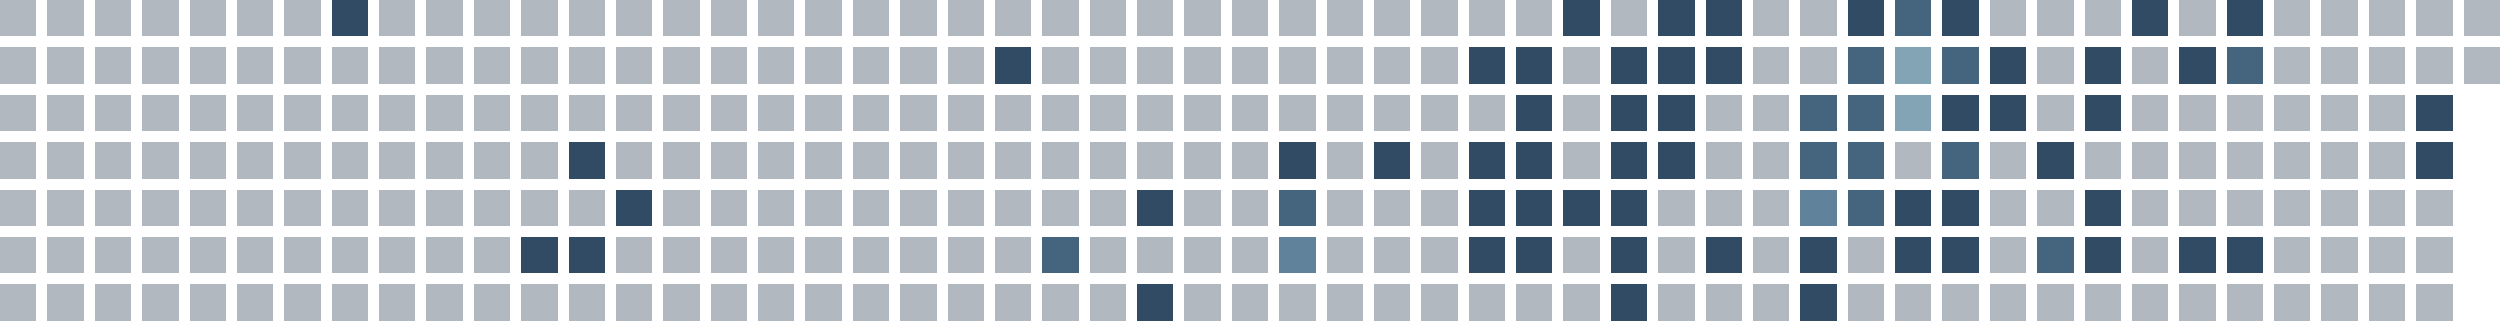
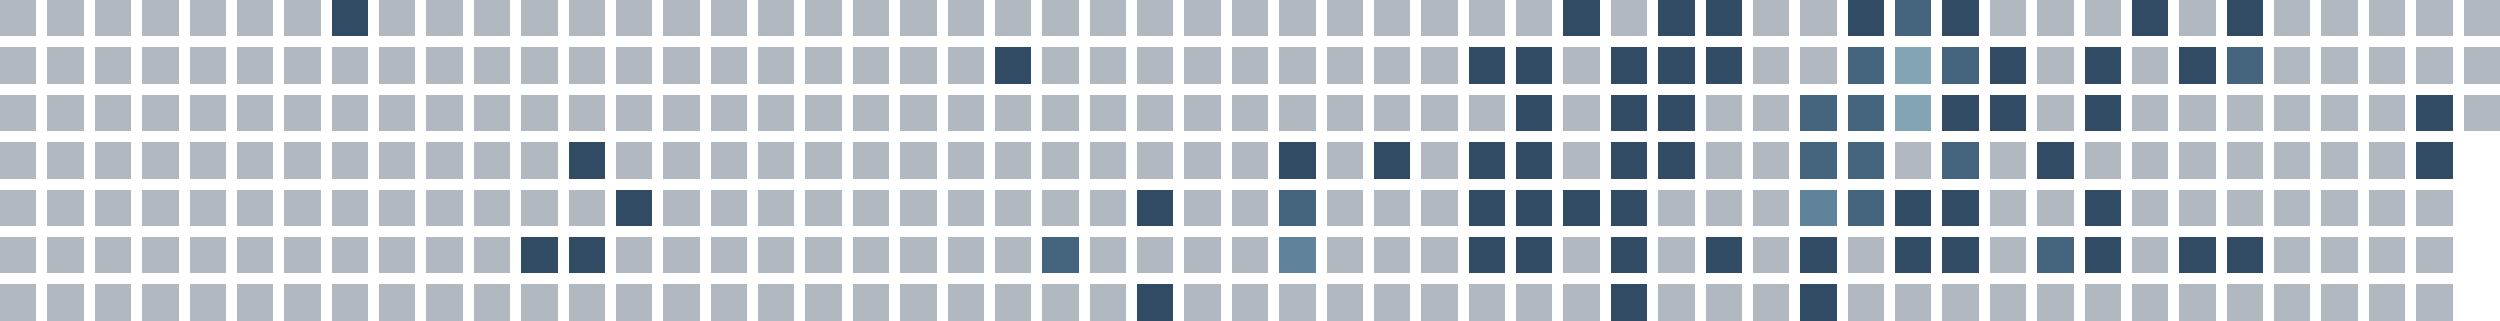
<svg xmlns="http://www.w3.org/2000/svg" viewBox="0 0 686 88" shape-rendering="crispEdges" role="img" aria-labelledby="title">
  <rect x="0" y="0" width="10" height="10" fill="#22364b" fill-opacity="0.35" />
  <rect x="0" y="13" width="10" height="10" fill="#22364b" fill-opacity="0.35" />
  <rect x="0" y="26" width="10" height="10" fill="#22364b" fill-opacity="0.35" />
  <rect x="0" y="39" width="10" height="10" fill="#22364b" fill-opacity="0.35" />
  <rect x="0" y="52" width="10" height="10" fill="#22364b" fill-opacity="0.35" />
  <rect x="0" y="65" width="10" height="10" fill="#22364b" fill-opacity="0.35" />
  <rect x="0" y="78" width="10" height="10" fill="#22364b" fill-opacity="0.35" />
  <rect x="13" y="0" width="10" height="10" fill="#22364b" fill-opacity="0.35" />
  <rect x="13" y="13" width="10" height="10" fill="#22364b" fill-opacity="0.35" />
  <rect x="13" y="26" width="10" height="10" fill="#22364b" fill-opacity="0.35" />
  <rect x="13" y="39" width="10" height="10" fill="#22364b" fill-opacity="0.35" />
  <rect x="13" y="52" width="10" height="10" fill="#22364b" fill-opacity="0.35" />
  <rect x="13" y="65" width="10" height="10" fill="#22364b" fill-opacity="0.35" />
  <rect x="13" y="78" width="10" height="10" fill="#22364b" fill-opacity="0.35" />
  <rect x="26" y="0" width="10" height="10" fill="#22364b" fill-opacity="0.35" />
  <rect x="26" y="13" width="10" height="10" fill="#22364b" fill-opacity="0.35" />
  <rect x="26" y="26" width="10" height="10" fill="#22364b" fill-opacity="0.35" />
  <rect x="26" y="39" width="10" height="10" fill="#22364b" fill-opacity="0.35" />
  <rect x="26" y="52" width="10" height="10" fill="#22364b" fill-opacity="0.35" />
  <rect x="26" y="65" width="10" height="10" fill="#22364b" fill-opacity="0.35" />
  <rect x="26" y="78" width="10" height="10" fill="#22364b" fill-opacity="0.35" />
  <rect x="39" y="0" width="10" height="10" fill="#22364b" fill-opacity="0.35" />
  <rect x="39" y="13" width="10" height="10" fill="#22364b" fill-opacity="0.35" />
  <rect x="39" y="26" width="10" height="10" fill="#22364b" fill-opacity="0.35" />
  <rect x="39" y="39" width="10" height="10" fill="#22364b" fill-opacity="0.35" />
  <rect x="39" y="52" width="10" height="10" fill="#22364b" fill-opacity="0.35" />
  <rect x="39" y="65" width="10" height="10" fill="#22364b" fill-opacity="0.35" />
  <rect x="39" y="78" width="10" height="10" fill="#22364b" fill-opacity="0.35" />
  <rect x="52" y="0" width="10" height="10" fill="#22364b" fill-opacity="0.35" />
  <rect x="52" y="13" width="10" height="10" fill="#22364b" fill-opacity="0.35" />
  <rect x="52" y="26" width="10" height="10" fill="#22364b" fill-opacity="0.35" />
  <rect x="52" y="39" width="10" height="10" fill="#22364b" fill-opacity="0.35" />
  <rect x="52" y="52" width="10" height="10" fill="#22364b" fill-opacity="0.35" />
  <rect x="52" y="65" width="10" height="10" fill="#22364b" fill-opacity="0.35" />
  <rect x="52" y="78" width="10" height="10" fill="#22364b" fill-opacity="0.35" />
  <rect x="65" y="0" width="10" height="10" fill="#22364b" fill-opacity="0.35" />
  <rect x="65" y="13" width="10" height="10" fill="#22364b" fill-opacity="0.35" />
  <rect x="65" y="26" width="10" height="10" fill="#22364b" fill-opacity="0.35" />
  <rect x="65" y="39" width="10" height="10" fill="#22364b" fill-opacity="0.35" />
  <rect x="65" y="52" width="10" height="10" fill="#22364b" fill-opacity="0.35" />
  <rect x="65" y="65" width="10" height="10" fill="#22364b" fill-opacity="0.35" />
  <rect x="65" y="78" width="10" height="10" fill="#22364b" fill-opacity="0.35" />
  <rect x="78" y="0" width="10" height="10" fill="#22364b" fill-opacity="0.35" />
  <rect x="78" y="13" width="10" height="10" fill="#22364b" fill-opacity="0.35" />
  <rect x="78" y="26" width="10" height="10" fill="#22364b" fill-opacity="0.35" />
  <rect x="78" y="39" width="10" height="10" fill="#22364b" fill-opacity="0.35" />
  <rect x="78" y="52" width="10" height="10" fill="#22364b" fill-opacity="0.35" />
  <rect x="78" y="65" width="10" height="10" fill="#22364b" fill-opacity="0.35" />
  <rect x="78" y="78" width="10" height="10" fill="#22364b" fill-opacity="0.35" />
  <rect x="91" y="0" width="10" height="10" fill="#304b63" fill-opacity="1" />
  <rect x="91" y="13" width="10" height="10" fill="#22364b" fill-opacity="0.35" />
  <rect x="91" y="26" width="10" height="10" fill="#22364b" fill-opacity="0.35" />
  <rect x="91" y="39" width="10" height="10" fill="#22364b" fill-opacity="0.35" />
  <rect x="91" y="52" width="10" height="10" fill="#22364b" fill-opacity="0.35" />
  <rect x="91" y="65" width="10" height="10" fill="#22364b" fill-opacity="0.35" />
  <rect x="91" y="78" width="10" height="10" fill="#22364b" fill-opacity="0.35" />
  <rect x="104" y="0" width="10" height="10" fill="#22364b" fill-opacity="0.35" />
  <rect x="104" y="13" width="10" height="10" fill="#22364b" fill-opacity="0.35" />
  <rect x="104" y="26" width="10" height="10" fill="#22364b" fill-opacity="0.35" />
  <rect x="104" y="39" width="10" height="10" fill="#22364b" fill-opacity="0.35" />
  <rect x="104" y="52" width="10" height="10" fill="#22364b" fill-opacity="0.35" />
  <rect x="104" y="65" width="10" height="10" fill="#22364b" fill-opacity="0.35" />
  <rect x="104" y="78" width="10" height="10" fill="#22364b" fill-opacity="0.35" />
  <rect x="117" y="0" width="10" height="10" fill="#22364b" fill-opacity="0.35" />
  <rect x="117" y="13" width="10" height="10" fill="#22364b" fill-opacity="0.35" />
  <rect x="117" y="26" width="10" height="10" fill="#22364b" fill-opacity="0.35" />
  <rect x="117" y="39" width="10" height="10" fill="#22364b" fill-opacity="0.35" />
  <rect x="117" y="52" width="10" height="10" fill="#22364b" fill-opacity="0.35" />
  <rect x="117" y="65" width="10" height="10" fill="#22364b" fill-opacity="0.35" />
  <rect x="117" y="78" width="10" height="10" fill="#22364b" fill-opacity="0.35" />
  <rect x="130" y="0" width="10" height="10" fill="#22364b" fill-opacity="0.35" />
  <rect x="130" y="13" width="10" height="10" fill="#22364b" fill-opacity="0.35" />
  <rect x="130" y="26" width="10" height="10" fill="#22364b" fill-opacity="0.35" />
  <rect x="130" y="39" width="10" height="10" fill="#22364b" fill-opacity="0.35" />
  <rect x="130" y="52" width="10" height="10" fill="#22364b" fill-opacity="0.35" />
  <rect x="130" y="65" width="10" height="10" fill="#22364b" fill-opacity="0.35" />
  <rect x="130" y="78" width="10" height="10" fill="#22364b" fill-opacity="0.35" />
  <rect x="143" y="0" width="10" height="10" fill="#22364b" fill-opacity="0.35" />
  <rect x="143" y="13" width="10" height="10" fill="#22364b" fill-opacity="0.35" />
  <rect x="143" y="26" width="10" height="10" fill="#22364b" fill-opacity="0.35" />
  <rect x="143" y="39" width="10" height="10" fill="#22364b" fill-opacity="0.35" />
  <rect x="143" y="52" width="10" height="10" fill="#22364b" fill-opacity="0.35" />
  <rect x="143" y="65" width="10" height="10" fill="#304b63" fill-opacity="1" />
  <rect x="143" y="78" width="10" height="10" fill="#22364b" fill-opacity="0.35" />
  <rect x="156" y="0" width="10" height="10" fill="#22364b" fill-opacity="0.35" />
  <rect x="156" y="13" width="10" height="10" fill="#22364b" fill-opacity="0.35" />
  <rect x="156" y="26" width="10" height="10" fill="#22364b" fill-opacity="0.35" />
  <rect x="156" y="39" width="10" height="10" fill="#304b63" fill-opacity="1" />
  <rect x="156" y="52" width="10" height="10" fill="#22364b" fill-opacity="0.35" />
  <rect x="156" y="65" width="10" height="10" fill="#304b63" fill-opacity="1" />
  <rect x="156" y="78" width="10" height="10" fill="#22364b" fill-opacity="0.35" />
  <rect x="169" y="0" width="10" height="10" fill="#22364b" fill-opacity="0.35" />
  <rect x="169" y="13" width="10" height="10" fill="#22364b" fill-opacity="0.35" />
  <rect x="169" y="26" width="10" height="10" fill="#22364b" fill-opacity="0.35" />
  <rect x="169" y="39" width="10" height="10" fill="#22364b" fill-opacity="0.35" />
  <rect x="169" y="52" width="10" height="10" fill="#304b63" fill-opacity="1" />
  <rect x="169" y="65" width="10" height="10" fill="#22364b" fill-opacity="0.35" />
  <rect x="169" y="78" width="10" height="10" fill="#22364b" fill-opacity="0.35" />
  <rect x="182" y="0" width="10" height="10" fill="#22364b" fill-opacity="0.35" />
  <rect x="182" y="13" width="10" height="10" fill="#22364b" fill-opacity="0.35" />
  <rect x="182" y="26" width="10" height="10" fill="#22364b" fill-opacity="0.35" />
  <rect x="182" y="39" width="10" height="10" fill="#22364b" fill-opacity="0.35" />
  <rect x="182" y="52" width="10" height="10" fill="#22364b" fill-opacity="0.35" />
  <rect x="182" y="65" width="10" height="10" fill="#22364b" fill-opacity="0.35" />
  <rect x="182" y="78" width="10" height="10" fill="#22364b" fill-opacity="0.35" />
  <rect x="195" y="0" width="10" height="10" fill="#22364b" fill-opacity="0.35" />
  <rect x="195" y="13" width="10" height="10" fill="#22364b" fill-opacity="0.35" />
  <rect x="195" y="26" width="10" height="10" fill="#22364b" fill-opacity="0.35" />
  <rect x="195" y="39" width="10" height="10" fill="#22364b" fill-opacity="0.35" />
  <rect x="195" y="52" width="10" height="10" fill="#22364b" fill-opacity="0.35" />
  <rect x="195" y="65" width="10" height="10" fill="#22364b" fill-opacity="0.35" />
  <rect x="195" y="78" width="10" height="10" fill="#22364b" fill-opacity="0.35" />
  <rect x="208" y="0" width="10" height="10" fill="#22364b" fill-opacity="0.35" />
  <rect x="208" y="13" width="10" height="10" fill="#22364b" fill-opacity="0.35" />
  <rect x="208" y="26" width="10" height="10" fill="#22364b" fill-opacity="0.35" />
  <rect x="208" y="39" width="10" height="10" fill="#22364b" fill-opacity="0.35" />
  <rect x="208" y="52" width="10" height="10" fill="#22364b" fill-opacity="0.35" />
  <rect x="208" y="65" width="10" height="10" fill="#22364b" fill-opacity="0.35" />
  <rect x="208" y="78" width="10" height="10" fill="#22364b" fill-opacity="0.35" />
  <rect x="221" y="0" width="10" height="10" fill="#22364b" fill-opacity="0.35" />
  <rect x="221" y="13" width="10" height="10" fill="#22364b" fill-opacity="0.35" />
  <rect x="221" y="26" width="10" height="10" fill="#22364b" fill-opacity="0.35" />
  <rect x="221" y="39" width="10" height="10" fill="#22364b" fill-opacity="0.35" />
  <rect x="221" y="52" width="10" height="10" fill="#22364b" fill-opacity="0.35" />
  <rect x="221" y="65" width="10" height="10" fill="#22364b" fill-opacity="0.35" />
  <rect x="221" y="78" width="10" height="10" fill="#22364b" fill-opacity="0.35" />
  <rect x="234" y="0" width="10" height="10" fill="#22364b" fill-opacity="0.35" />
  <rect x="234" y="13" width="10" height="10" fill="#22364b" fill-opacity="0.35" />
  <rect x="234" y="26" width="10" height="10" fill="#22364b" fill-opacity="0.35" />
  <rect x="234" y="39" width="10" height="10" fill="#22364b" fill-opacity="0.35" />
  <rect x="234" y="52" width="10" height="10" fill="#22364b" fill-opacity="0.35" />
  <rect x="234" y="65" width="10" height="10" fill="#22364b" fill-opacity="0.35" />
  <rect x="234" y="78" width="10" height="10" fill="#22364b" fill-opacity="0.35" />
  <rect x="247" y="0" width="10" height="10" fill="#22364b" fill-opacity="0.35" />
  <rect x="247" y="13" width="10" height="10" fill="#22364b" fill-opacity="0.35" />
  <rect x="247" y="26" width="10" height="10" fill="#22364b" fill-opacity="0.35" />
  <rect x="247" y="39" width="10" height="10" fill="#22364b" fill-opacity="0.35" />
  <rect x="247" y="52" width="10" height="10" fill="#22364b" fill-opacity="0.35" />
  <rect x="247" y="65" width="10" height="10" fill="#22364b" fill-opacity="0.35" />
  <rect x="247" y="78" width="10" height="10" fill="#22364b" fill-opacity="0.35" />
  <rect x="260" y="0" width="10" height="10" fill="#22364b" fill-opacity="0.35" />
  <rect x="260" y="13" width="10" height="10" fill="#22364b" fill-opacity="0.35" />
  <rect x="260" y="26" width="10" height="10" fill="#22364b" fill-opacity="0.35" />
  <rect x="260" y="39" width="10" height="10" fill="#22364b" fill-opacity="0.35" />
  <rect x="260" y="52" width="10" height="10" fill="#22364b" fill-opacity="0.35" />
  <rect x="260" y="65" width="10" height="10" fill="#22364b" fill-opacity="0.35" />
  <rect x="260" y="78" width="10" height="10" fill="#22364b" fill-opacity="0.35" />
  <rect x="273" y="0" width="10" height="10" fill="#22364b" fill-opacity="0.35" />
  <rect x="273" y="13" width="10" height="10" fill="#304b63" fill-opacity="1" />
  <rect x="273" y="26" width="10" height="10" fill="#22364b" fill-opacity="0.35" />
  <rect x="273" y="39" width="10" height="10" fill="#22364b" fill-opacity="0.35" />
  <rect x="273" y="52" width="10" height="10" fill="#22364b" fill-opacity="0.35" />
  <rect x="273" y="65" width="10" height="10" fill="#22364b" fill-opacity="0.35" />
  <rect x="273" y="78" width="10" height="10" fill="#22364b" fill-opacity="0.35" />
  <rect x="286" y="0" width="10" height="10" fill="#22364b" fill-opacity="0.35" />
  <rect x="286" y="13" width="10" height="10" fill="#22364b" fill-opacity="0.35" />
  <rect x="286" y="26" width="10" height="10" fill="#22364b" fill-opacity="0.35" />
  <rect x="286" y="39" width="10" height="10" fill="#22364b" fill-opacity="0.35" />
  <rect x="286" y="52" width="10" height="10" fill="#22364b" fill-opacity="0.35" />
  <rect x="286" y="65" width="10" height="10" fill="#45647e" fill-opacity="1" />
  <rect x="286" y="78" width="10" height="10" fill="#22364b" fill-opacity="0.35" />
  <rect x="299" y="0" width="10" height="10" fill="#22364b" fill-opacity="0.35" />
  <rect x="299" y="13" width="10" height="10" fill="#22364b" fill-opacity="0.35" />
  <rect x="299" y="26" width="10" height="10" fill="#22364b" fill-opacity="0.35" />
  <rect x="299" y="39" width="10" height="10" fill="#22364b" fill-opacity="0.35" />
  <rect x="299" y="52" width="10" height="10" fill="#22364b" fill-opacity="0.35" />
  <rect x="299" y="65" width="10" height="10" fill="#22364b" fill-opacity="0.35" />
  <rect x="299" y="78" width="10" height="10" fill="#22364b" fill-opacity="0.35" />
  <rect x="312" y="0" width="10" height="10" fill="#22364b" fill-opacity="0.35" />
  <rect x="312" y="13" width="10" height="10" fill="#22364b" fill-opacity="0.35" />
  <rect x="312" y="26" width="10" height="10" fill="#22364b" fill-opacity="0.35" />
  <rect x="312" y="39" width="10" height="10" fill="#22364b" fill-opacity="0.35" />
  <rect x="312" y="52" width="10" height="10" fill="#304b63" fill-opacity="1" />
  <rect x="312" y="65" width="10" height="10" fill="#22364b" fill-opacity="0.35" />
  <rect x="312" y="78" width="10" height="10" fill="#304b63" fill-opacity="1" />
  <rect x="325" y="0" width="10" height="10" fill="#22364b" fill-opacity="0.35" />
  <rect x="325" y="13" width="10" height="10" fill="#22364b" fill-opacity="0.35" />
  <rect x="325" y="26" width="10" height="10" fill="#22364b" fill-opacity="0.35" />
  <rect x="325" y="39" width="10" height="10" fill="#22364b" fill-opacity="0.35" />
  <rect x="325" y="52" width="10" height="10" fill="#22364b" fill-opacity="0.35" />
  <rect x="325" y="65" width="10" height="10" fill="#22364b" fill-opacity="0.35" />
  <rect x="325" y="78" width="10" height="10" fill="#22364b" fill-opacity="0.35" />
  <rect x="338" y="0" width="10" height="10" fill="#22364b" fill-opacity="0.35" />
  <rect x="338" y="13" width="10" height="10" fill="#22364b" fill-opacity="0.35" />
  <rect x="338" y="26" width="10" height="10" fill="#22364b" fill-opacity="0.35" />
  <rect x="338" y="39" width="10" height="10" fill="#22364b" fill-opacity="0.35" />
  <rect x="338" y="52" width="10" height="10" fill="#22364b" fill-opacity="0.35" />
  <rect x="338" y="65" width="10" height="10" fill="#22364b" fill-opacity="0.35" />
  <rect x="338" y="78" width="10" height="10" fill="#22364b" fill-opacity="0.35" />
  <rect x="351" y="0" width="10" height="10" fill="#22364b" fill-opacity="0.35" />
  <rect x="351" y="13" width="10" height="10" fill="#22364b" fill-opacity="0.35" />
  <rect x="351" y="26" width="10" height="10" fill="#22364b" fill-opacity="0.35" />
  <rect x="351" y="39" width="10" height="10" fill="#304b63" fill-opacity="1" />
  <rect x="351" y="52" width="10" height="10" fill="#45647e" fill-opacity="1" />
  <rect x="351" y="65" width="10" height="10" fill="#60829a" fill-opacity="1" />
  <rect x="351" y="78" width="10" height="10" fill="#22364b" fill-opacity="0.35" />
  <rect x="364" y="0" width="10" height="10" fill="#22364b" fill-opacity="0.35" />
  <rect x="364" y="13" width="10" height="10" fill="#22364b" fill-opacity="0.35" />
  <rect x="364" y="26" width="10" height="10" fill="#22364b" fill-opacity="0.35" />
  <rect x="364" y="39" width="10" height="10" fill="#22364b" fill-opacity="0.35" />
  <rect x="364" y="52" width="10" height="10" fill="#22364b" fill-opacity="0.35" />
  <rect x="364" y="65" width="10" height="10" fill="#22364b" fill-opacity="0.35" />
  <rect x="364" y="78" width="10" height="10" fill="#22364b" fill-opacity="0.35" />
  <rect x="377" y="0" width="10" height="10" fill="#22364b" fill-opacity="0.35" />
  <rect x="377" y="13" width="10" height="10" fill="#22364b" fill-opacity="0.35" />
  <rect x="377" y="26" width="10" height="10" fill="#22364b" fill-opacity="0.35" />
  <rect x="377" y="39" width="10" height="10" fill="#304b63" fill-opacity="1" />
  <rect x="377" y="52" width="10" height="10" fill="#22364b" fill-opacity="0.35" />
  <rect x="377" y="65" width="10" height="10" fill="#22364b" fill-opacity="0.35" />
  <rect x="377" y="78" width="10" height="10" fill="#22364b" fill-opacity="0.35" />
  <rect x="390" y="0" width="10" height="10" fill="#22364b" fill-opacity="0.35" />
  <rect x="390" y="13" width="10" height="10" fill="#22364b" fill-opacity="0.35" />
  <rect x="390" y="26" width="10" height="10" fill="#22364b" fill-opacity="0.35" />
  <rect x="390" y="39" width="10" height="10" fill="#22364b" fill-opacity="0.35" />
  <rect x="390" y="52" width="10" height="10" fill="#22364b" fill-opacity="0.35" />
  <rect x="390" y="65" width="10" height="10" fill="#22364b" fill-opacity="0.35" />
  <rect x="390" y="78" width="10" height="10" fill="#22364b" fill-opacity="0.35" />
  <rect x="403" y="0" width="10" height="10" fill="#22364b" fill-opacity="0.35" />
  <rect x="403" y="13" width="10" height="10" fill="#304b63" fill-opacity="1" />
  <rect x="403" y="26" width="10" height="10" fill="#22364b" fill-opacity="0.35" />
  <rect x="403" y="39" width="10" height="10" fill="#304b63" fill-opacity="1" />
  <rect x="403" y="52" width="10" height="10" fill="#304b63" fill-opacity="1" />
  <rect x="403" y="65" width="10" height="10" fill="#304b63" fill-opacity="1" />
  <rect x="403" y="78" width="10" height="10" fill="#22364b" fill-opacity="0.35" />
  <rect x="416" y="0" width="10" height="10" fill="#22364b" fill-opacity="0.35" />
  <rect x="416" y="13" width="10" height="10" fill="#304b63" fill-opacity="1" />
  <rect x="416" y="26" width="10" height="10" fill="#304b63" fill-opacity="1" />
  <rect x="416" y="39" width="10" height="10" fill="#304b63" fill-opacity="1" />
  <rect x="416" y="52" width="10" height="10" fill="#304b63" fill-opacity="1" />
  <rect x="416" y="65" width="10" height="10" fill="#304b63" fill-opacity="1" />
  <rect x="416" y="78" width="10" height="10" fill="#22364b" fill-opacity="0.35" />
  <rect x="429" y="0" width="10" height="10" fill="#304b63" fill-opacity="1" />
  <rect x="429" y="13" width="10" height="10" fill="#22364b" fill-opacity="0.35" />
  <rect x="429" y="26" width="10" height="10" fill="#22364b" fill-opacity="0.35" />
  <rect x="429" y="39" width="10" height="10" fill="#22364b" fill-opacity="0.35" />
  <rect x="429" y="52" width="10" height="10" fill="#304b63" fill-opacity="1" />
  <rect x="429" y="65" width="10" height="10" fill="#22364b" fill-opacity="0.35" />
  <rect x="429" y="78" width="10" height="10" fill="#22364b" fill-opacity="0.35" />
  <rect x="442" y="0" width="10" height="10" fill="#22364b" fill-opacity="0.35" />
  <rect x="442" y="13" width="10" height="10" fill="#304b63" fill-opacity="1" />
  <rect x="442" y="26" width="10" height="10" fill="#304b63" fill-opacity="1" />
  <rect x="442" y="39" width="10" height="10" fill="#304b63" fill-opacity="1" />
  <rect x="442" y="52" width="10" height="10" fill="#304b63" fill-opacity="1" />
  <rect x="442" y="65" width="10" height="10" fill="#304b63" fill-opacity="1" />
  <rect x="442" y="78" width="10" height="10" fill="#304b63" fill-opacity="1" />
  <rect x="455" y="0" width="10" height="10" fill="#304b63" fill-opacity="1" />
  <rect x="455" y="13" width="10" height="10" fill="#304b63" fill-opacity="1" />
  <rect x="455" y="26" width="10" height="10" fill="#304b63" fill-opacity="1" />
  <rect x="455" y="39" width="10" height="10" fill="#304b63" fill-opacity="1" />
  <rect x="455" y="52" width="10" height="10" fill="#22364b" fill-opacity="0.35" />
  <rect x="455" y="65" width="10" height="10" fill="#22364b" fill-opacity="0.35" />
  <rect x="455" y="78" width="10" height="10" fill="#22364b" fill-opacity="0.35" />
  <rect x="468" y="0" width="10" height="10" fill="#304b63" fill-opacity="1" />
  <rect x="468" y="13" width="10" height="10" fill="#304b63" fill-opacity="1" />
  <rect x="468" y="26" width="10" height="10" fill="#22364b" fill-opacity="0.35" />
  <rect x="468" y="39" width="10" height="10" fill="#22364b" fill-opacity="0.35" />
  <rect x="468" y="52" width="10" height="10" fill="#22364b" fill-opacity="0.35" />
  <rect x="468" y="65" width="10" height="10" fill="#304b63" fill-opacity="1" />
  <rect x="468" y="78" width="10" height="10" fill="#22364b" fill-opacity="0.35" />
  <rect x="481" y="0" width="10" height="10" fill="#22364b" fill-opacity="0.35" />
  <rect x="481" y="13" width="10" height="10" fill="#22364b" fill-opacity="0.35" />
  <rect x="481" y="26" width="10" height="10" fill="#22364b" fill-opacity="0.35" />
  <rect x="481" y="39" width="10" height="10" fill="#22364b" fill-opacity="0.35" />
  <rect x="481" y="52" width="10" height="10" fill="#22364b" fill-opacity="0.35" />
  <rect x="481" y="65" width="10" height="10" fill="#22364b" fill-opacity="0.35" />
  <rect x="481" y="78" width="10" height="10" fill="#22364b" fill-opacity="0.35" />
  <rect x="494" y="0" width="10" height="10" fill="#22364b" fill-opacity="0.35" />
  <rect x="494" y="13" width="10" height="10" fill="#22364b" fill-opacity="0.35" />
  <rect x="494" y="26" width="10" height="10" fill="#45647e" fill-opacity="1" />
  <rect x="494" y="39" width="10" height="10" fill="#45647e" fill-opacity="1" />
  <rect x="494" y="52" width="10" height="10" fill="#60829a" fill-opacity="1" />
  <rect x="494" y="65" width="10" height="10" fill="#304b63" fill-opacity="1" />
  <rect x="494" y="78" width="10" height="10" fill="#304b63" fill-opacity="1" />
  <rect x="507" y="0" width="10" height="10" fill="#304b63" fill-opacity="1" />
  <rect x="507" y="13" width="10" height="10" fill="#45647e" fill-opacity="1" />
  <rect x="507" y="26" width="10" height="10" fill="#45647e" fill-opacity="1" />
  <rect x="507" y="39" width="10" height="10" fill="#45647e" fill-opacity="1" />
  <rect x="507" y="52" width="10" height="10" fill="#45647e" fill-opacity="1" />
  <rect x="507" y="65" width="10" height="10" fill="#22364b" fill-opacity="0.35" />
  <rect x="507" y="78" width="10" height="10" fill="#22364b" fill-opacity="0.35" />
  <rect x="520" y="0" width="10" height="10" fill="#45647e" fill-opacity="1" />
  <rect x="520" y="13" width="10" height="10" fill="#82a4b5" fill-opacity="1" />
  <rect x="520" y="26" width="10" height="10" fill="#82a4b5" fill-opacity="1" />
  <rect x="520" y="39" width="10" height="10" fill="#22364b" fill-opacity="0.35" />
  <rect x="520" y="52" width="10" height="10" fill="#304b63" fill-opacity="1" />
  <rect x="520" y="65" width="10" height="10" fill="#304b63" fill-opacity="1" />
  <rect x="520" y="78" width="10" height="10" fill="#22364b" fill-opacity="0.35" />
  <rect x="533" y="0" width="10" height="10" fill="#304b63" fill-opacity="1" />
  <rect x="533" y="13" width="10" height="10" fill="#45647e" fill-opacity="1" />
  <rect x="533" y="26" width="10" height="10" fill="#304b63" fill-opacity="1" />
  <rect x="533" y="39" width="10" height="10" fill="#45647e" fill-opacity="1" />
  <rect x="533" y="52" width="10" height="10" fill="#304b63" fill-opacity="1" />
  <rect x="533" y="65" width="10" height="10" fill="#304b63" fill-opacity="1" />
  <rect x="533" y="78" width="10" height="10" fill="#22364b" fill-opacity="0.35" />
  <rect x="546" y="0" width="10" height="10" fill="#22364b" fill-opacity="0.35" />
  <rect x="546" y="13" width="10" height="10" fill="#304b63" fill-opacity="1" />
  <rect x="546" y="26" width="10" height="10" fill="#304b63" fill-opacity="1" />
  <rect x="546" y="39" width="10" height="10" fill="#22364b" fill-opacity="0.35" />
  <rect x="546" y="52" width="10" height="10" fill="#22364b" fill-opacity="0.35" />
  <rect x="546" y="65" width="10" height="10" fill="#22364b" fill-opacity="0.35" />
  <rect x="546" y="78" width="10" height="10" fill="#22364b" fill-opacity="0.35" />
  <rect x="559" y="0" width="10" height="10" fill="#22364b" fill-opacity="0.35" />
  <rect x="559" y="13" width="10" height="10" fill="#22364b" fill-opacity="0.35" />
  <rect x="559" y="26" width="10" height="10" fill="#22364b" fill-opacity="0.35" />
  <rect x="559" y="39" width="10" height="10" fill="#304b63" fill-opacity="1" />
  <rect x="559" y="52" width="10" height="10" fill="#22364b" fill-opacity="0.35" />
  <rect x="559" y="65" width="10" height="10" fill="#45647e" fill-opacity="1" />
  <rect x="559" y="78" width="10" height="10" fill="#22364b" fill-opacity="0.35" />
  <rect x="572" y="0" width="10" height="10" fill="#22364b" fill-opacity="0.35" />
  <rect x="572" y="13" width="10" height="10" fill="#304b63" fill-opacity="1" />
  <rect x="572" y="26" width="10" height="10" fill="#304b63" fill-opacity="1" />
  <rect x="572" y="39" width="10" height="10" fill="#22364b" fill-opacity="0.35" />
  <rect x="572" y="52" width="10" height="10" fill="#304b63" fill-opacity="1" />
  <rect x="572" y="65" width="10" height="10" fill="#304b63" fill-opacity="1" />
  <rect x="572" y="78" width="10" height="10" fill="#22364b" fill-opacity="0.35" />
  <rect x="585" y="0" width="10" height="10" fill="#304b63" fill-opacity="1" />
  <rect x="585" y="13" width="10" height="10" fill="#22364b" fill-opacity="0.35" />
  <rect x="585" y="26" width="10" height="10" fill="#22364b" fill-opacity="0.35" />
  <rect x="585" y="39" width="10" height="10" fill="#22364b" fill-opacity="0.35" />
  <rect x="585" y="52" width="10" height="10" fill="#22364b" fill-opacity="0.35" />
  <rect x="585" y="65" width="10" height="10" fill="#22364b" fill-opacity="0.35" />
  <rect x="585" y="78" width="10" height="10" fill="#22364b" fill-opacity="0.35" />
  <rect x="598" y="0" width="10" height="10" fill="#22364b" fill-opacity="0.35" />
  <rect x="598" y="13" width="10" height="10" fill="#304b63" fill-opacity="1" />
  <rect x="598" y="26" width="10" height="10" fill="#22364b" fill-opacity="0.35" />
  <rect x="598" y="39" width="10" height="10" fill="#22364b" fill-opacity="0.35" />
  <rect x="598" y="52" width="10" height="10" fill="#22364b" fill-opacity="0.35" />
  <rect x="598" y="65" width="10" height="10" fill="#304b63" fill-opacity="1" />
  <rect x="598" y="78" width="10" height="10" fill="#22364b" fill-opacity="0.35" />
  <rect x="611" y="0" width="10" height="10" fill="#304b63" fill-opacity="1" />
  <rect x="611" y="13" width="10" height="10" fill="#45647e" fill-opacity="1" />
  <rect x="611" y="26" width="10" height="10" fill="#22364b" fill-opacity="0.35" />
  <rect x="611" y="39" width="10" height="10" fill="#22364b" fill-opacity="0.35" />
  <rect x="611" y="52" width="10" height="10" fill="#22364b" fill-opacity="0.35" />
  <rect x="611" y="65" width="10" height="10" fill="#304b63" fill-opacity="1" />
  <rect x="611" y="78" width="10" height="10" fill="#22364b" fill-opacity="0.35" />
  <rect x="624" y="0" width="10" height="10" fill="#22364b" fill-opacity="0.35" />
  <rect x="624" y="13" width="10" height="10" fill="#22364b" fill-opacity="0.35" />
  <rect x="624" y="26" width="10" height="10" fill="#22364b" fill-opacity="0.35" />
  <rect x="624" y="39" width="10" height="10" fill="#22364b" fill-opacity="0.35" />
  <rect x="624" y="52" width="10" height="10" fill="#22364b" fill-opacity="0.35" />
  <rect x="624" y="65" width="10" height="10" fill="#22364b" fill-opacity="0.35" />
  <rect x="624" y="78" width="10" height="10" fill="#22364b" fill-opacity="0.35" />
  <rect x="637" y="0" width="10" height="10" fill="#22364b" fill-opacity="0.35" />
  <rect x="637" y="13" width="10" height="10" fill="#22364b" fill-opacity="0.35" />
  <rect x="637" y="26" width="10" height="10" fill="#22364b" fill-opacity="0.35" />
  <rect x="637" y="39" width="10" height="10" fill="#22364b" fill-opacity="0.35" />
  <rect x="637" y="52" width="10" height="10" fill="#22364b" fill-opacity="0.35" />
  <rect x="637" y="65" width="10" height="10" fill="#22364b" fill-opacity="0.35" />
  <rect x="637" y="78" width="10" height="10" fill="#22364b" fill-opacity="0.35" />
  <rect x="650" y="0" width="10" height="10" fill="#22364b" fill-opacity="0.35" />
  <rect x="650" y="13" width="10" height="10" fill="#22364b" fill-opacity="0.35" />
  <rect x="650" y="26" width="10" height="10" fill="#22364b" fill-opacity="0.35" />
  <rect x="650" y="39" width="10" height="10" fill="#22364b" fill-opacity="0.35" />
  <rect x="650" y="52" width="10" height="10" fill="#22364b" fill-opacity="0.35" />
  <rect x="650" y="65" width="10" height="10" fill="#22364b" fill-opacity="0.35" />
  <rect x="650" y="78" width="10" height="10" fill="#22364b" fill-opacity="0.35" />
  <rect x="663" y="0" width="10" height="10" fill="#22364b" fill-opacity="0.35" />
  <rect x="663" y="13" width="10" height="10" fill="#22364b" fill-opacity="0.35" />
  <rect x="663" y="26" width="10" height="10" fill="#304b63" fill-opacity="1" />
  <rect x="663" y="39" width="10" height="10" fill="#304b63" fill-opacity="1" />
  <rect x="663" y="52" width="10" height="10" fill="#22364b" fill-opacity="0.35" />
  <rect x="663" y="65" width="10" height="10" fill="#22364b" fill-opacity="0.35" />
  <rect x="663" y="78" width="10" height="10" fill="#22364b" fill-opacity="0.35" />
  <rect x="676" y="0" width="10" height="10" fill="#22364b" fill-opacity="0.35" />
  <rect x="676" y="13" width="10" height="10" fill="#22364b" fill-opacity="0.35" />
+   <rect x="676" y="26" width="10" height="10" fill="#22364b" fill-opacity="0.35" />
</svg>
